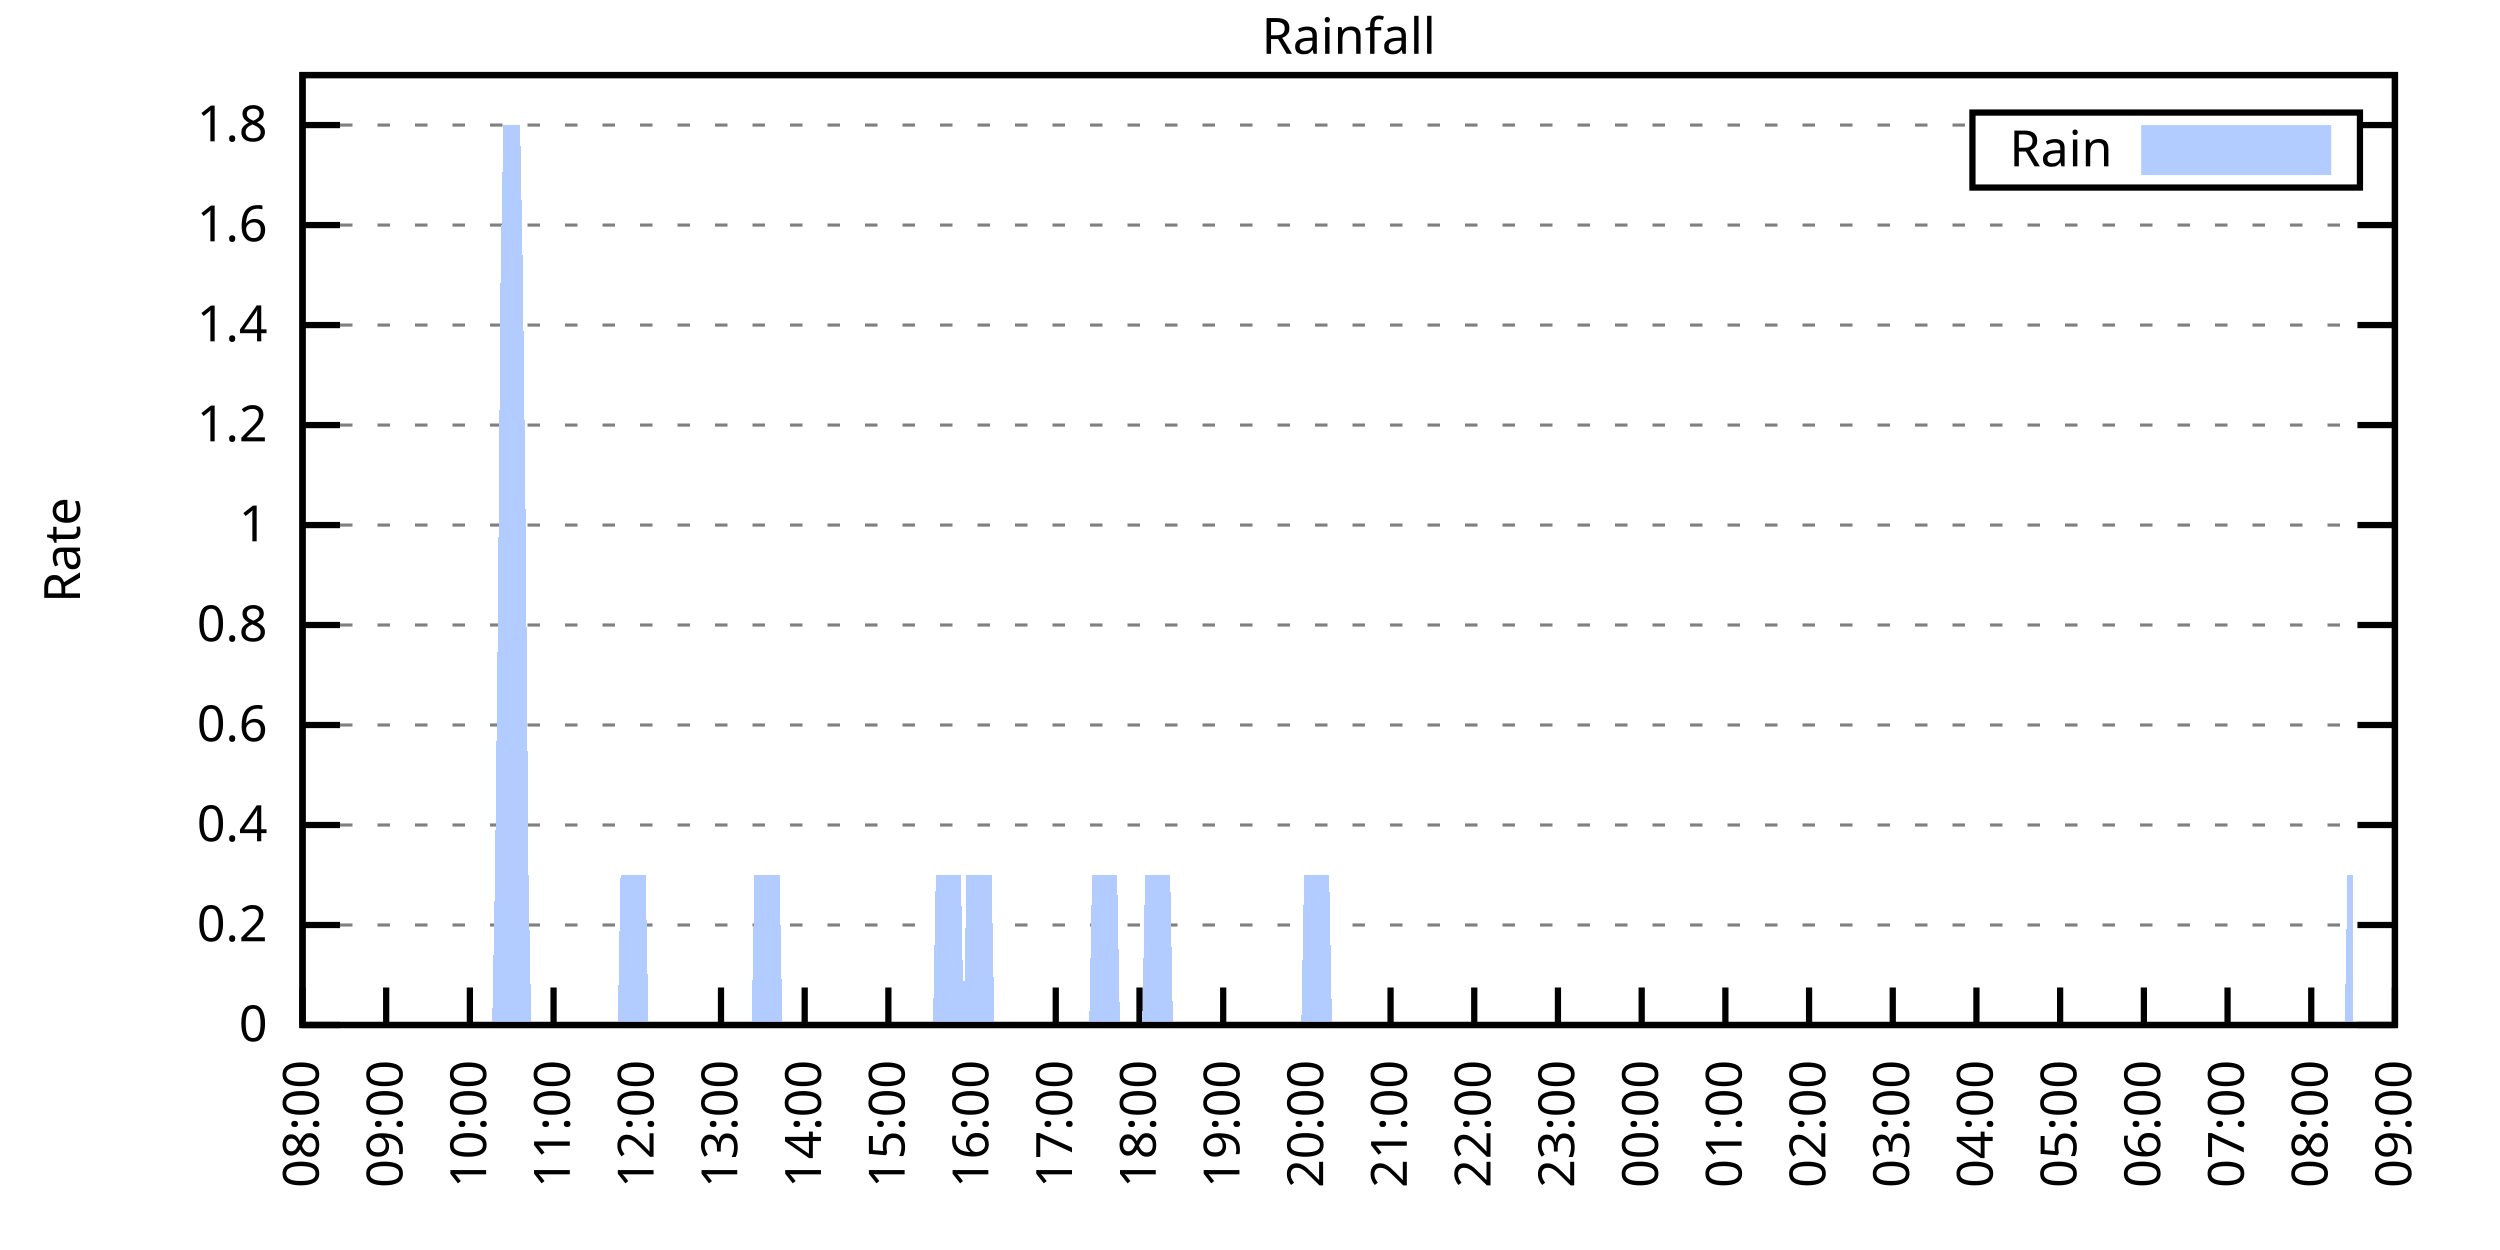
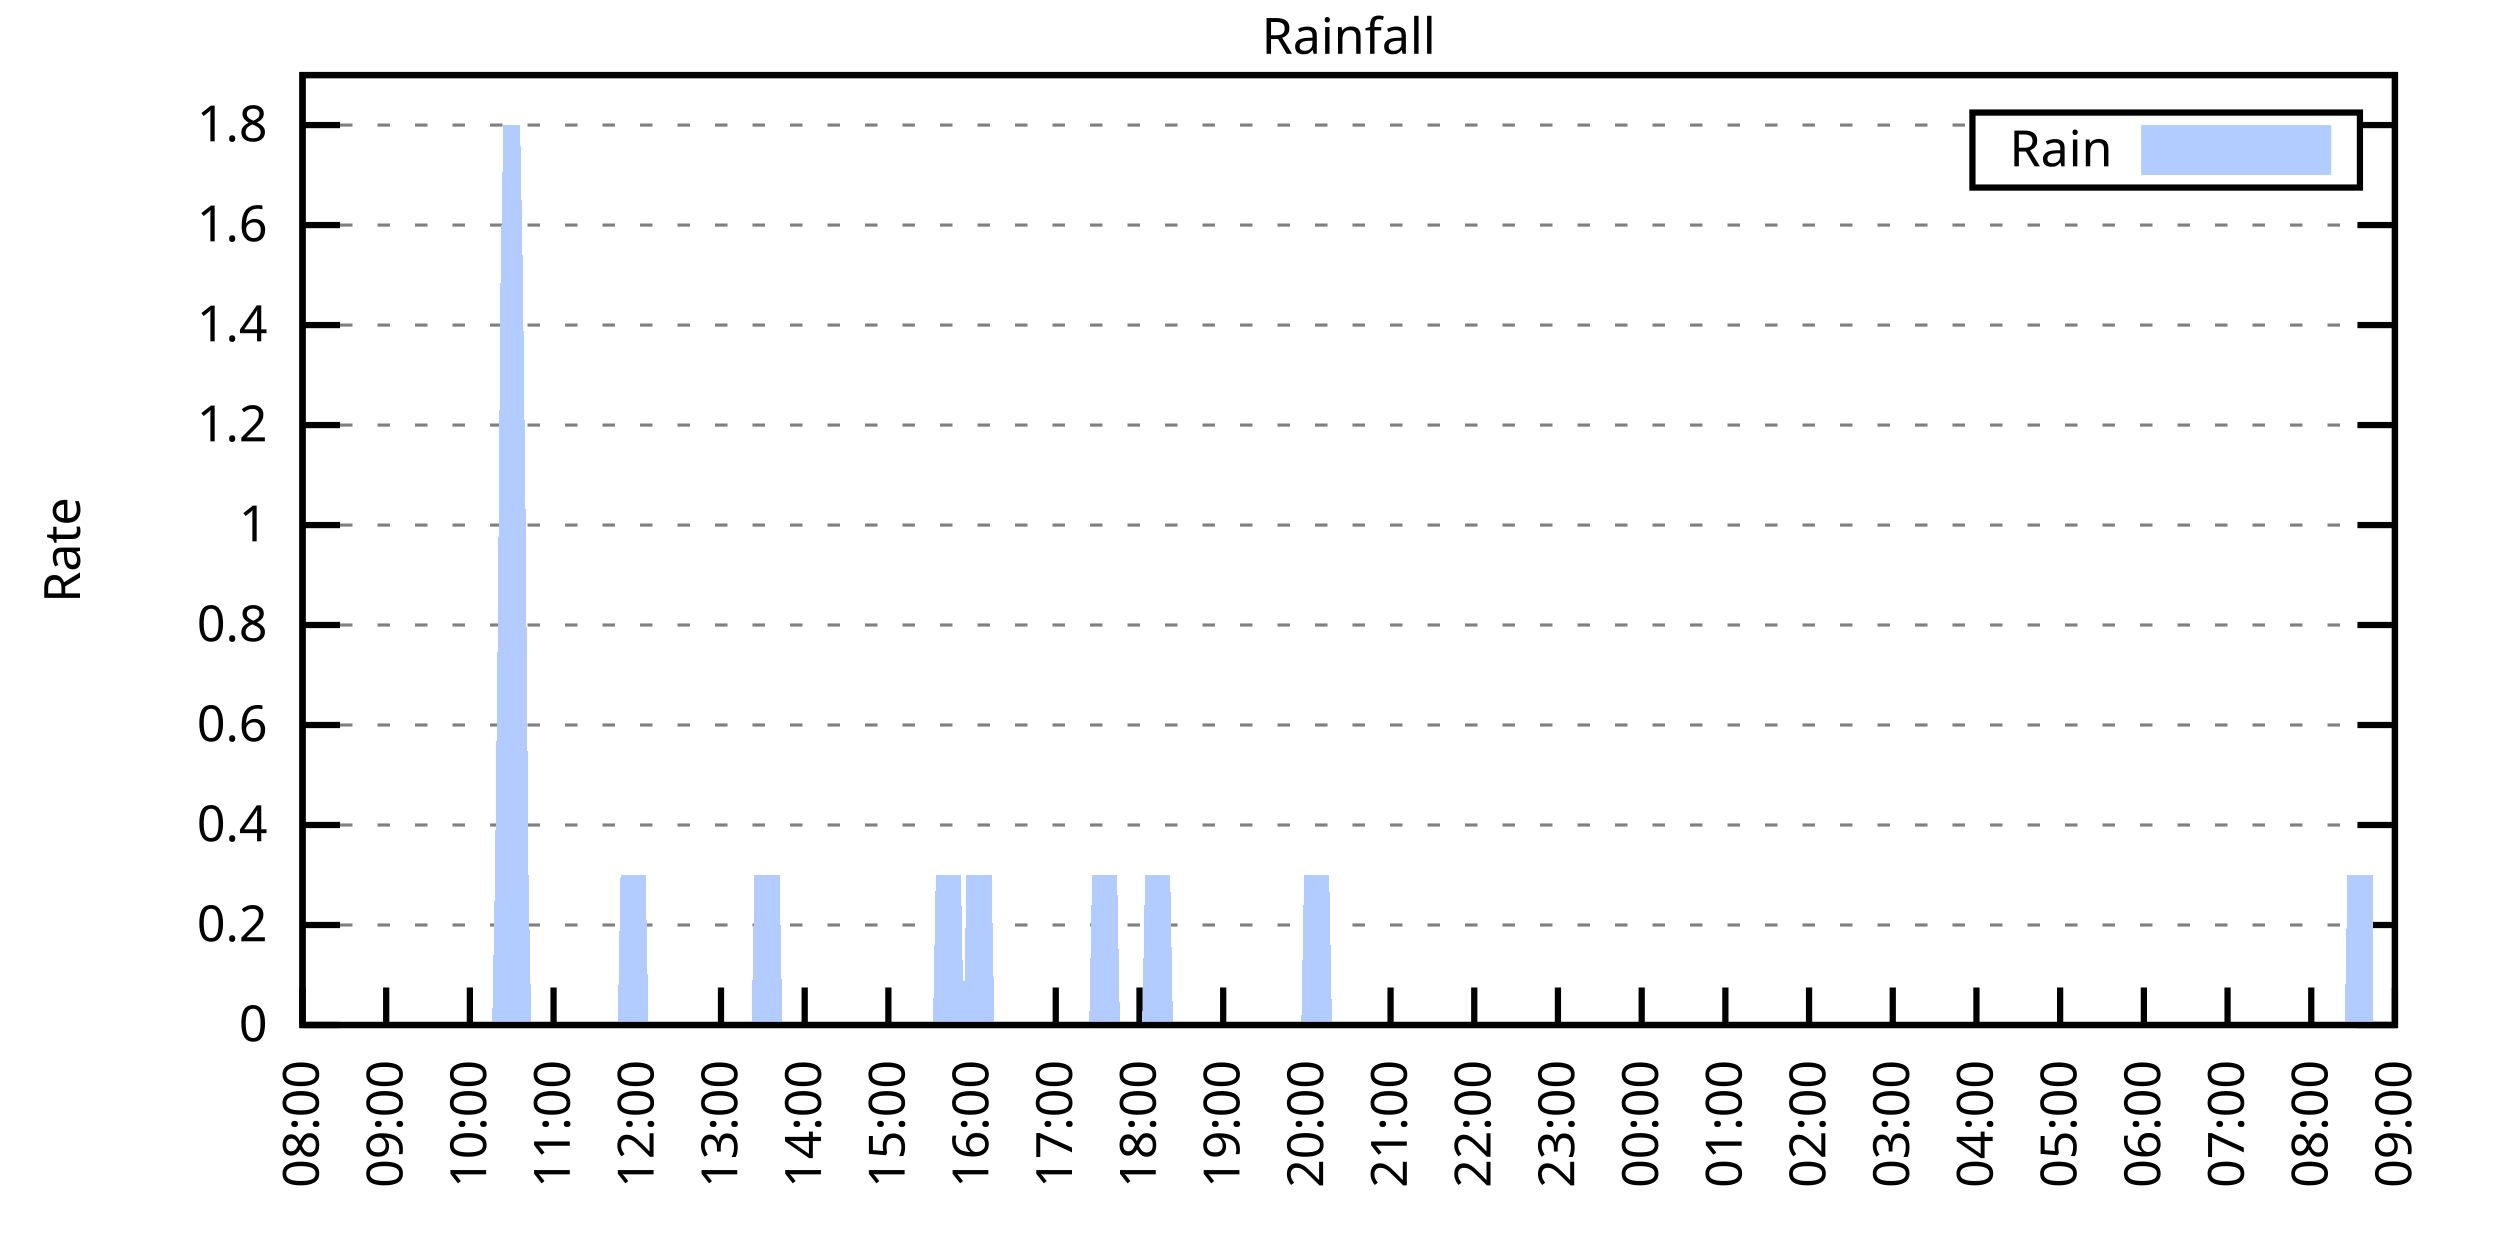
<svg xmlns="http://www.w3.org/2000/svg" xmlns:xlink="http://www.w3.org/1999/xlink" width="400" height="200" viewBox="0 0 400 200">
  <g id="gnuplot_canvas">
    <rect x="0" y="0" width="400" height="200" fill="none" />
    <defs>
      <circle id="gpDot" r="0.5" stroke-width="0.5" stroke="currentColor" />
      <path id="gpPt0" stroke-width="0.333" stroke="currentColor" d="M-1,0 h2 M0,-1 v2" />
      <path id="gpPt1" stroke-width="0.333" stroke="currentColor" d="M-1,-1 L1,1 M1,-1 L-1,1" />
      <path id="gpPt2" stroke-width="0.333" stroke="currentColor" d="M-1,0 L1,0 M0,-1 L0,1 M-1,-1 L1,1 M-1,1 L1,-1" />
      <rect id="gpPt3" stroke-width="0.333" stroke="currentColor" x="-1" y="-1" width="2" height="2" />
      <rect id="gpPt4" stroke-width="0.333" stroke="currentColor" fill="currentColor" x="-1" y="-1" width="2" height="2" />
      <circle id="gpPt5" stroke-width="0.333" stroke="currentColor" cx="0" cy="0" r="1" />
      <use xlink:href="#gpPt5" id="gpPt6" fill="currentColor" stroke="none" />
      <path id="gpPt7" stroke-width="0.333" stroke="currentColor" d="M0,-1.33 L-1.33,0.67 L1.33,0.67 z" />
      <use xlink:href="#gpPt7" id="gpPt8" fill="currentColor" stroke="none" />
      <use xlink:href="#gpPt7" id="gpPt9" stroke="currentColor" transform="rotate(180)" />
      <use xlink:href="#gpPt9" id="gpPt10" fill="currentColor" stroke="none" />
      <use xlink:href="#gpPt3" id="gpPt11" stroke="currentColor" transform="rotate(45)" />
      <use xlink:href="#gpPt11" id="gpPt12" fill="currentColor" stroke="none" />
      <path id="gpPt13" stroke-width="0.333" stroke="currentColor" d="M0,1.330 L1.265,0.411 L0.782,-1.067 L-0.782,-1.076 L-1.265,0.411 z" />
      <use xlink:href="#gpPt13" id="gpPt14" fill="currentColor" stroke="none" />
      <filter id="textbox" filterUnits="objectBoundingBox" x="0" y="0" height="1" width="1">
        <feFlood flood-color="white" flood-opacity="1" result="bgnd" />
        <feComposite in="SourceGraphic" in2="bgnd" operator="atop" />
      </filter>
      <filter id="greybox" filterUnits="objectBoundingBox" x="0" y="0" height="1" width="1">
        <feFlood flood-color="lightgrey" flood-opacity="1" result="grey" />
        <feComposite in="SourceGraphic" in2="grey" operator="atop" />
      </filter>
    </defs>
    <g fill="none" color="white" stroke="currentColor" stroke-width="1.00" stroke-linecap="butt" stroke-linejoin="miter">
</g>
    <g fill="none" color="black" stroke="currentColor" stroke-width="1.00" stroke-linecap="butt" stroke-linejoin="miter">
      <g stroke="none" shape-rendering="crispEdges">
        <polygon fill="rgb(255, 255, 255)" points="48.40,164.00 383.18,164.00 383.18,12.02 48.40,12.02 " />
      </g>
    </g>
    <g fill="none" color="black" stroke="currentColor" stroke-width="1.00" stroke-linecap="butt" stroke-linejoin="miter">
</g>
    <g fill="none" color="black" stroke="black" stroke-width="0.50" stroke-linecap="butt" stroke-linejoin="miter">
</g>
    <g fill="none" color="gray" stroke="currentColor" stroke-width="0.50" stroke-linecap="butt" stroke-linejoin="miter">
      <path stroke="gray" stroke-dasharray="2,4" class="gridline" d="M48.40,164.00 L383.19,164.00  " />
    </g>
    <g fill="none" color="gray" stroke="gray" stroke-width="1.00" stroke-linecap="butt" stroke-linejoin="miter">
</g>
    <g fill="none" color="black" stroke="currentColor" stroke-width="1.00" stroke-linecap="butt" stroke-linejoin="miter">
      <path stroke="black" d="M48.40,164.00 L54.40,164.00 M383.19,164.00 L377.19,164.00  " />
      <g transform="translate(42.80,166.60)" stroke="none" fill="black" font-family="Sans" font-size="8.00" text-anchor="end">
        <text>
          <tspan font-family="Sans"> 0</tspan>
        </text>
      </g>
    </g>
    <g fill="none" color="black" stroke="currentColor" stroke-width="1.00" stroke-linecap="butt" stroke-linejoin="miter">
</g>
    <g fill="none" color="black" stroke="black" stroke-width="0.50" stroke-linecap="butt" stroke-linejoin="miter">
</g>
    <g fill="none" color="gray" stroke="currentColor" stroke-width="0.50" stroke-linecap="butt" stroke-linejoin="miter">
      <path stroke="gray" stroke-dasharray="2,4" class="gridline" d="M48.40,148.00 L383.19,148.00  " />
    </g>
    <g fill="none" color="gray" stroke="gray" stroke-width="1.00" stroke-linecap="butt" stroke-linejoin="miter">
</g>
    <g fill="none" color="black" stroke="currentColor" stroke-width="1.00" stroke-linecap="butt" stroke-linejoin="miter">
      <path stroke="black" d="M48.40,148.00 L54.40,148.00 M383.19,148.00 L377.19,148.00  " />
      <g transform="translate(42.80,150.60)" stroke="none" fill="black" font-family="Sans" font-size="8.00" text-anchor="end">
        <text>
          <tspan font-family="Sans"> 0.2</tspan>
        </text>
      </g>
    </g>
    <g fill="none" color="black" stroke="currentColor" stroke-width="1.00" stroke-linecap="butt" stroke-linejoin="miter">
</g>
    <g fill="none" color="black" stroke="black" stroke-width="0.50" stroke-linecap="butt" stroke-linejoin="miter">
</g>
    <g fill="none" color="gray" stroke="currentColor" stroke-width="0.50" stroke-linecap="butt" stroke-linejoin="miter">
      <path stroke="gray" stroke-dasharray="2,4" class="gridline" d="M48.40,132.00 L383.19,132.00  " />
    </g>
    <g fill="none" color="gray" stroke="gray" stroke-width="1.00" stroke-linecap="butt" stroke-linejoin="miter">
</g>
    <g fill="none" color="black" stroke="currentColor" stroke-width="1.00" stroke-linecap="butt" stroke-linejoin="miter">
      <path stroke="black" d="M48.40,132.00 L54.40,132.00 M383.19,132.00 L377.19,132.00  " />
      <g transform="translate(42.80,134.60)" stroke="none" fill="black" font-family="Sans" font-size="8.00" text-anchor="end">
        <text>
          <tspan font-family="Sans"> 0.4</tspan>
        </text>
      </g>
    </g>
    <g fill="none" color="black" stroke="currentColor" stroke-width="1.00" stroke-linecap="butt" stroke-linejoin="miter">
</g>
    <g fill="none" color="black" stroke="black" stroke-width="0.50" stroke-linecap="butt" stroke-linejoin="miter">
</g>
    <g fill="none" color="gray" stroke="currentColor" stroke-width="0.50" stroke-linecap="butt" stroke-linejoin="miter">
      <path stroke="gray" stroke-dasharray="2,4" class="gridline" d="M48.40,116.00 L383.19,116.00  " />
    </g>
    <g fill="none" color="gray" stroke="gray" stroke-width="1.00" stroke-linecap="butt" stroke-linejoin="miter">
</g>
    <g fill="none" color="black" stroke="currentColor" stroke-width="1.00" stroke-linecap="butt" stroke-linejoin="miter">
      <path stroke="black" d="M48.40,116.00 L54.40,116.00 M383.19,116.00 L377.19,116.00  " />
      <g transform="translate(42.80,118.60)" stroke="none" fill="black" font-family="Sans" font-size="8.00" text-anchor="end">
        <text>
          <tspan font-family="Sans"> 0.6</tspan>
        </text>
      </g>
    </g>
    <g fill="none" color="black" stroke="currentColor" stroke-width="1.00" stroke-linecap="butt" stroke-linejoin="miter">
</g>
    <g fill="none" color="black" stroke="black" stroke-width="0.50" stroke-linecap="butt" stroke-linejoin="miter">
</g>
    <g fill="none" color="gray" stroke="currentColor" stroke-width="0.50" stroke-linecap="butt" stroke-linejoin="miter">
      <path stroke="gray" stroke-dasharray="2,4" class="gridline" d="M48.40,100.00 L383.19,100.00  " />
    </g>
    <g fill="none" color="gray" stroke="gray" stroke-width="1.00" stroke-linecap="butt" stroke-linejoin="miter">
</g>
    <g fill="none" color="black" stroke="currentColor" stroke-width="1.00" stroke-linecap="butt" stroke-linejoin="miter">
      <path stroke="black" d="M48.40,100.00 L54.40,100.00 M383.19,100.00 L377.19,100.00  " />
      <g transform="translate(42.80,102.60)" stroke="none" fill="black" font-family="Sans" font-size="8.00" text-anchor="end">
        <text>
          <tspan font-family="Sans"> 0.8</tspan>
        </text>
      </g>
    </g>
    <g fill="none" color="black" stroke="currentColor" stroke-width="1.00" stroke-linecap="butt" stroke-linejoin="miter">
</g>
    <g fill="none" color="black" stroke="black" stroke-width="0.50" stroke-linecap="butt" stroke-linejoin="miter">
</g>
    <g fill="none" color="gray" stroke="currentColor" stroke-width="0.50" stroke-linecap="butt" stroke-linejoin="miter">
      <path stroke="gray" stroke-dasharray="2,4" class="gridline" d="M48.40,84.01 L383.19,84.01  " />
    </g>
    <g fill="none" color="gray" stroke="gray" stroke-width="1.00" stroke-linecap="butt" stroke-linejoin="miter">
</g>
    <g fill="none" color="black" stroke="currentColor" stroke-width="1.00" stroke-linecap="butt" stroke-linejoin="miter">
      <path stroke="black" d="M48.40,84.01 L54.40,84.01 M383.19,84.01 L377.19,84.01  " />
      <g transform="translate(42.80,86.61)" stroke="none" fill="black" font-family="Sans" font-size="8.00" text-anchor="end">
        <text>
          <tspan font-family="Sans"> 1</tspan>
        </text>
      </g>
    </g>
    <g fill="none" color="black" stroke="currentColor" stroke-width="1.00" stroke-linecap="butt" stroke-linejoin="miter">
</g>
    <g fill="none" color="black" stroke="black" stroke-width="0.50" stroke-linecap="butt" stroke-linejoin="miter">
</g>
    <g fill="none" color="gray" stroke="currentColor" stroke-width="0.50" stroke-linecap="butt" stroke-linejoin="miter">
      <path stroke="gray" stroke-dasharray="2,4" class="gridline" d="M48.40,68.01 L383.19,68.01  " />
    </g>
    <g fill="none" color="gray" stroke="gray" stroke-width="1.00" stroke-linecap="butt" stroke-linejoin="miter">
</g>
    <g fill="none" color="black" stroke="currentColor" stroke-width="1.00" stroke-linecap="butt" stroke-linejoin="miter">
      <path stroke="black" d="M48.40,68.01 L54.40,68.01 M383.19,68.01 L377.19,68.01  " />
      <g transform="translate(42.80,70.61)" stroke="none" fill="black" font-family="Sans" font-size="8.00" text-anchor="end">
        <text>
          <tspan font-family="Sans"> 1.2</tspan>
        </text>
      </g>
    </g>
    <g fill="none" color="black" stroke="currentColor" stroke-width="1.00" stroke-linecap="butt" stroke-linejoin="miter">
</g>
    <g fill="none" color="black" stroke="black" stroke-width="0.50" stroke-linecap="butt" stroke-linejoin="miter">
</g>
    <g fill="none" color="gray" stroke="currentColor" stroke-width="0.50" stroke-linecap="butt" stroke-linejoin="miter">
      <path stroke="gray" stroke-dasharray="2,4" class="gridline" d="M48.40,52.01 L383.19,52.01  " />
    </g>
    <g fill="none" color="gray" stroke="gray" stroke-width="1.00" stroke-linecap="butt" stroke-linejoin="miter">
</g>
    <g fill="none" color="black" stroke="currentColor" stroke-width="1.00" stroke-linecap="butt" stroke-linejoin="miter">
      <path stroke="black" d="M48.40,52.01 L54.40,52.01 M383.19,52.01 L377.19,52.01  " />
      <g transform="translate(42.80,54.61)" stroke="none" fill="black" font-family="Sans" font-size="8.00" text-anchor="end">
        <text>
          <tspan font-family="Sans"> 1.4</tspan>
        </text>
      </g>
    </g>
    <g fill="none" color="black" stroke="currentColor" stroke-width="1.00" stroke-linecap="butt" stroke-linejoin="miter">
</g>
    <g fill="none" color="black" stroke="black" stroke-width="0.50" stroke-linecap="butt" stroke-linejoin="miter">
</g>
    <g fill="none" color="gray" stroke="currentColor" stroke-width="0.50" stroke-linecap="butt" stroke-linejoin="miter">
      <path stroke="gray" stroke-dasharray="2,4" class="gridline" d="M48.40,36.01 L383.19,36.01  " />
    </g>
    <g fill="none" color="gray" stroke="gray" stroke-width="1.00" stroke-linecap="butt" stroke-linejoin="miter">
</g>
    <g fill="none" color="black" stroke="currentColor" stroke-width="1.00" stroke-linecap="butt" stroke-linejoin="miter">
      <path stroke="black" d="M48.40,36.01 L54.40,36.01 M383.19,36.01 L377.19,36.01  " />
      <g transform="translate(42.80,38.61)" stroke="none" fill="black" font-family="Sans" font-size="8.00" text-anchor="end">
        <text>
          <tspan font-family="Sans"> 1.6</tspan>
        </text>
      </g>
    </g>
    <g fill="none" color="black" stroke="currentColor" stroke-width="1.00" stroke-linecap="butt" stroke-linejoin="miter">
</g>
    <g fill="none" color="black" stroke="black" stroke-width="0.50" stroke-linecap="butt" stroke-linejoin="miter">
</g>
    <g fill="none" color="gray" stroke="currentColor" stroke-width="0.50" stroke-linecap="butt" stroke-linejoin="miter">
      <path stroke="gray" stroke-dasharray="2,4" class="gridline" d="M48.40,20.01 L315.59,20.01 M377.59,20.01 L383.19,20.01  " />
    </g>
    <g fill="none" color="gray" stroke="gray" stroke-width="1.00" stroke-linecap="butt" stroke-linejoin="miter">
</g>
    <g fill="none" color="black" stroke="currentColor" stroke-width="1.00" stroke-linecap="butt" stroke-linejoin="miter">
      <path stroke="black" d="M48.40,20.01 L54.40,20.01 M383.19,20.01 L377.19,20.01  " />
      <g transform="translate(42.80,22.61)" stroke="none" fill="black" font-family="Sans" font-size="8.00" text-anchor="end">
        <text>
          <tspan font-family="Sans"> 1.8</tspan>
        </text>
      </g>
    </g>
    <g fill="none" color="black" stroke="currentColor" stroke-width="1.00" stroke-linecap="butt" stroke-linejoin="miter">
      <path stroke="black" d="M48.40,164.00 L48.40,158.00  " />
      <g transform="translate(51.00,169.60) rotate(270.00)" stroke="none" fill="black" font-family="Sans" font-size="8.00" text-anchor="end">
        <text>
          <tspan font-family="Sans">08:00</tspan>
        </text>
      </g>
    </g>
    <g fill="none" color="black" stroke="currentColor" stroke-width="1.00" stroke-linecap="butt" stroke-linejoin="miter">
      <path stroke="black" d="M61.79,164.00 L61.79,158.00  " />
      <g transform="translate(64.39,169.60) rotate(270.00)" stroke="none" fill="black" font-family="Sans" font-size="8.00" text-anchor="end">
        <text>
          <tspan font-family="Sans">09:00</tspan>
        </text>
      </g>
    </g>
    <g fill="none" color="black" stroke="currentColor" stroke-width="1.00" stroke-linecap="butt" stroke-linejoin="miter">
      <path stroke="black" d="M75.18,164.00 L75.18,158.00  " />
      <g transform="translate(77.78,169.60) rotate(270.00)" stroke="none" fill="black" font-family="Sans" font-size="8.00" text-anchor="end">
        <text>
          <tspan font-family="Sans">10:00</tspan>
        </text>
      </g>
    </g>
    <g fill="none" color="black" stroke="currentColor" stroke-width="1.00" stroke-linecap="butt" stroke-linejoin="miter">
      <path stroke="black" d="M88.57,164.00 L88.57,158.00  " />
      <g transform="translate(91.17,169.60) rotate(270.00)" stroke="none" fill="black" font-family="Sans" font-size="8.00" text-anchor="end">
        <text>
          <tspan font-family="Sans">11:00</tspan>
        </text>
      </g>
    </g>
    <g fill="none" color="black" stroke="currentColor" stroke-width="1.00" stroke-linecap="butt" stroke-linejoin="miter">
      <path stroke="black" d="M101.97,164.00 L101.97,158.00  " />
      <g transform="translate(104.57,169.60) rotate(270.00)" stroke="none" fill="black" font-family="Sans" font-size="8.00" text-anchor="end">
        <text>
          <tspan font-family="Sans">12:00</tspan>
        </text>
      </g>
    </g>
    <g fill="none" color="black" stroke="currentColor" stroke-width="1.00" stroke-linecap="butt" stroke-linejoin="miter">
      <path stroke="black" d="M115.36,164.00 L115.36,158.00  " />
      <g transform="translate(117.96,169.60) rotate(270.00)" stroke="none" fill="black" font-family="Sans" font-size="8.00" text-anchor="end">
        <text>
          <tspan font-family="Sans">13:00</tspan>
        </text>
      </g>
    </g>
    <g fill="none" color="black" stroke="currentColor" stroke-width="1.00" stroke-linecap="butt" stroke-linejoin="miter">
      <path stroke="black" d="M128.75,164.00 L128.75,158.00  " />
      <g transform="translate(131.35,169.60) rotate(270.00)" stroke="none" fill="black" font-family="Sans" font-size="8.00" text-anchor="end">
        <text>
          <tspan font-family="Sans">14:00</tspan>
        </text>
      </g>
    </g>
    <g fill="none" color="black" stroke="currentColor" stroke-width="1.00" stroke-linecap="butt" stroke-linejoin="miter">
      <path stroke="black" d="M142.14,164.00 L142.14,158.00  " />
      <g transform="translate(144.74,169.60) rotate(270.00)" stroke="none" fill="black" font-family="Sans" font-size="8.00" text-anchor="end">
        <text>
          <tspan font-family="Sans">15:00</tspan>
        </text>
      </g>
    </g>
    <g fill="none" color="black" stroke="currentColor" stroke-width="1.00" stroke-linecap="butt" stroke-linejoin="miter">
      <path stroke="black" d="M155.53,164.00 L155.53,158.00  " />
      <g transform="translate(158.13,169.60) rotate(270.00)" stroke="none" fill="black" font-family="Sans" font-size="8.00" text-anchor="end">
        <text>
          <tspan font-family="Sans">16:00</tspan>
        </text>
      </g>
    </g>
    <g fill="none" color="black" stroke="currentColor" stroke-width="1.00" stroke-linecap="butt" stroke-linejoin="miter">
      <path stroke="black" d="M168.92,164.00 L168.92,158.00  " />
      <g transform="translate(171.52,169.60) rotate(270.00)" stroke="none" fill="black" font-family="Sans" font-size="8.00" text-anchor="end">
        <text>
          <tspan font-family="Sans">17:00</tspan>
        </text>
      </g>
    </g>
    <g fill="none" color="black" stroke="currentColor" stroke-width="1.00" stroke-linecap="butt" stroke-linejoin="miter">
      <path stroke="black" d="M182.32,164.00 L182.32,158.00  " />
      <g transform="translate(184.92,169.60) rotate(270.00)" stroke="none" fill="black" font-family="Sans" font-size="8.00" text-anchor="end">
        <text>
          <tspan font-family="Sans">18:00</tspan>
        </text>
      </g>
    </g>
    <g fill="none" color="black" stroke="currentColor" stroke-width="1.00" stroke-linecap="butt" stroke-linejoin="miter">
      <path stroke="black" d="M195.71,164.00 L195.71,158.00  " />
      <g transform="translate(198.31,169.60) rotate(270.00)" stroke="none" fill="black" font-family="Sans" font-size="8.00" text-anchor="end">
        <text>
          <tspan font-family="Sans">19:00</tspan>
        </text>
      </g>
    </g>
    <g fill="none" color="black" stroke="currentColor" stroke-width="1.00" stroke-linecap="butt" stroke-linejoin="miter">
      <path stroke="black" d="M209.10,164.00 L209.10,158.00  " />
      <g transform="translate(211.70,169.60) rotate(270.00)" stroke="none" fill="black" font-family="Sans" font-size="8.00" text-anchor="end">
        <text>
          <tspan font-family="Sans">20:00</tspan>
        </text>
      </g>
    </g>
    <g fill="none" color="black" stroke="currentColor" stroke-width="1.00" stroke-linecap="butt" stroke-linejoin="miter">
      <path stroke="black" d="M222.49,164.00 L222.49,158.00  " />
      <g transform="translate(225.09,169.60) rotate(270.00)" stroke="none" fill="black" font-family="Sans" font-size="8.00" text-anchor="end">
        <text>
          <tspan font-family="Sans">21:00</tspan>
        </text>
      </g>
    </g>
    <g fill="none" color="black" stroke="currentColor" stroke-width="1.00" stroke-linecap="butt" stroke-linejoin="miter">
      <path stroke="black" d="M235.88,164.00 L235.88,158.00  " />
      <g transform="translate(238.48,169.60) rotate(270.00)" stroke="none" fill="black" font-family="Sans" font-size="8.00" text-anchor="end">
        <text>
          <tspan font-family="Sans">22:00</tspan>
        </text>
      </g>
    </g>
    <g fill="none" color="black" stroke="currentColor" stroke-width="1.00" stroke-linecap="butt" stroke-linejoin="miter">
      <path stroke="black" d="M249.27,164.00 L249.27,158.00  " />
      <g transform="translate(251.87,169.60) rotate(270.00)" stroke="none" fill="black" font-family="Sans" font-size="8.00" text-anchor="end">
        <text>
          <tspan font-family="Sans">23:00</tspan>
        </text>
      </g>
    </g>
    <g fill="none" color="black" stroke="currentColor" stroke-width="1.00" stroke-linecap="butt" stroke-linejoin="miter">
      <path stroke="black" d="M262.67,164.00 L262.67,158.00  " />
      <g transform="translate(265.27,169.60) rotate(270.00)" stroke="none" fill="black" font-family="Sans" font-size="8.00" text-anchor="end">
        <text>
          <tspan font-family="Sans">00:00</tspan>
        </text>
      </g>
    </g>
    <g fill="none" color="black" stroke="currentColor" stroke-width="1.00" stroke-linecap="butt" stroke-linejoin="miter">
      <path stroke="black" d="M276.06,164.00 L276.06,158.00  " />
      <g transform="translate(278.66,169.60) rotate(270.00)" stroke="none" fill="black" font-family="Sans" font-size="8.00" text-anchor="end">
        <text>
          <tspan font-family="Sans">01:00</tspan>
        </text>
      </g>
    </g>
    <g fill="none" color="black" stroke="currentColor" stroke-width="1.00" stroke-linecap="butt" stroke-linejoin="miter">
      <path stroke="black" d="M289.45,164.00 L289.45,158.00  " />
      <g transform="translate(292.05,169.60) rotate(270.00)" stroke="none" fill="black" font-family="Sans" font-size="8.00" text-anchor="end">
        <text>
          <tspan font-family="Sans">02:00</tspan>
        </text>
      </g>
    </g>
    <g fill="none" color="black" stroke="currentColor" stroke-width="1.00" stroke-linecap="butt" stroke-linejoin="miter">
      <path stroke="black" d="M302.84,164.00 L302.84,158.00  " />
      <g transform="translate(305.44,169.60) rotate(270.00)" stroke="none" fill="black" font-family="Sans" font-size="8.00" text-anchor="end">
        <text>
          <tspan font-family="Sans">03:00</tspan>
        </text>
      </g>
    </g>
    <g fill="none" color="black" stroke="currentColor" stroke-width="1.00" stroke-linecap="butt" stroke-linejoin="miter">
      <path stroke="black" d="M316.23,164.00 L316.23,158.00  " />
      <g transform="translate(318.83,169.60) rotate(270.00)" stroke="none" fill="black" font-family="Sans" font-size="8.00" text-anchor="end">
        <text>
          <tspan font-family="Sans">04:00</tspan>
        </text>
      </g>
    </g>
    <g fill="none" color="black" stroke="currentColor" stroke-width="1.00" stroke-linecap="butt" stroke-linejoin="miter">
      <path stroke="black" d="M329.62,164.00 L329.62,158.00  " />
      <g transform="translate(332.22,169.60) rotate(270.00)" stroke="none" fill="black" font-family="Sans" font-size="8.00" text-anchor="end">
        <text>
          <tspan font-family="Sans">05:00</tspan>
        </text>
      </g>
    </g>
    <g fill="none" color="black" stroke="currentColor" stroke-width="1.00" stroke-linecap="butt" stroke-linejoin="miter">
      <path stroke="black" d="M343.02,164.00 L343.02,158.00  " />
      <g transform="translate(345.62,169.60) rotate(270.00)" stroke="none" fill="black" font-family="Sans" font-size="8.00" text-anchor="end">
        <text>
          <tspan font-family="Sans">06:00</tspan>
        </text>
      </g>
    </g>
    <g fill="none" color="black" stroke="currentColor" stroke-width="1.00" stroke-linecap="butt" stroke-linejoin="miter">
      <path stroke="black" d="M356.41,164.00 L356.41,158.00  " />
      <g transform="translate(359.01,169.60) rotate(270.00)" stroke="none" fill="black" font-family="Sans" font-size="8.00" text-anchor="end">
        <text>
          <tspan font-family="Sans">07:00</tspan>
        </text>
      </g>
    </g>
    <g fill="none" color="black" stroke="currentColor" stroke-width="1.00" stroke-linecap="butt" stroke-linejoin="miter">
      <path stroke="black" d="M369.80,164.00 L369.80,158.00  " />
      <g transform="translate(372.40,169.60) rotate(270.00)" stroke="none" fill="black" font-family="Sans" font-size="8.00" text-anchor="end">
        <text>
          <tspan font-family="Sans">08:00</tspan>
        </text>
      </g>
    </g>
    <g fill="none" color="black" stroke="currentColor" stroke-width="1.00" stroke-linecap="butt" stroke-linejoin="miter">
      <path stroke="black" d="M383.19,164.00 L383.19,158.00  " />
      <g transform="translate(385.79,169.60) rotate(270.00)" stroke="none" fill="black" font-family="Sans" font-size="8.00" text-anchor="end">
        <text>
          <tspan font-family="Sans">09:00</tspan>
        </text>
      </g>
    </g>
    <g fill="none" color="black" stroke="currentColor" stroke-width="1.00" stroke-linecap="butt" stroke-linejoin="miter">
</g>
    <g fill="none" color="black" stroke="currentColor" stroke-width="1.00" stroke-linecap="butt" stroke-linejoin="miter">
      <path stroke="black" d="M48.40,12.01 L48.40,164.00 L383.19,164.00 L383.19,12.01 L48.40,12.01 Z  " />
    </g>
    <g fill="none" color="black" stroke="currentColor" stroke-width="1.00" stroke-linecap="butt" stroke-linejoin="miter">
</g>
    <g fill="none" color="black" stroke="currentColor" stroke-width="1.00" stroke-linecap="butt" stroke-linejoin="miter">
      <path stroke="black" d="M315.59,30.01 L315.59,18.01 L377.59,18.01 L377.59,30.01 L315.59,30.01 Z  " />
    </g>
    <g id="Rainfall_plot_1">
      <g fill="none" color="white" stroke="black" stroke-width="2.00" stroke-linecap="butt" stroke-linejoin="miter">
</g>
      <g fill="none" color="black" stroke="currentColor" stroke-width="2.00" stroke-linecap="butt" stroke-linejoin="miter">
        <g transform="translate(337.99,26.61)" stroke="none" fill="black" font-family="Sans" font-size="8.00" text-anchor="end">
          <text>
            <tspan font-family="Sans">Rain</tspan>
          </text>
        </g>
      </g>
      <g fill="none" color="black" stroke="currentColor" stroke-width="2.00" stroke-linecap="butt" stroke-linejoin="miter">
        <g stroke="none" shape-rendering="crispEdges">
          <polygon fill="rgb(178, 204, 255)" points="343.59,27.01 371.99,27.01 371.99,21.01 343.59,21.01 " />
        </g>
        <path stroke="rgb(178, 204, 255)" d="M343.59,27.01 L371.99,27.01 L371.99,21.01 L343.59,21.01 L343.59,27.01 Z  " />
      </g>
      <g fill="none" color="black" stroke="currentColor" stroke-width="2.00" stroke-linecap="butt" stroke-linejoin="miter">
        <g stroke="none" shape-rendering="crispEdges">
-           <polygon fill="rgb(178, 204, 255)" points="55.54,164.00 55.99,164.00 56.43,164.00 56.88,164.00 57.33,164.00 57.77,164.00 58.22,164.00 58.67,164.00 59.11,164.00 59.56,164.00 60.01,164.00 60.45,164.00 60.90,164.00 61.35,164.00 61.79,164.00 62.24,164.00 62.68,164.00 63.13,164.00 63.58,164.00 64.02,164.00 64.47,164.00 64.92,164.00 65.36,164.00 65.81,164.00 66.26,164.00 66.70,164.00 67.15,164.00 67.59,164.00 68.04,164.00 68.49,164.00 68.93,164.00 69.38,164.00 69.83,164.00 70.27,164.00 70.72,164.00 71.17,164.00 71.61,164.00 72.06,164.00 72.50,164.00 72.95,164.00 73.40,164.00 73.84,164.00 74.29,164.00 74.74,164.00 75.18,164.00 75.63,164.00 76.08,164.00 76.52,164.00 76.97,164.00 77.42,164.00 77.86,164.00 78.31,164.00 78.75,164.00 79.20,140.00 79.65,100.00 80.09,44.01 80.54,20.01 80.99,20.01 81.43,20.01 81.88,20.01 82.33,20.01 82.77,20.01 83.22,20.01 83.66,44.01 84.11,84.01 84.56,140.00 85.00,164.00 85.45,164.00 85.90,164.00 86.34,164.00 86.79,164.00 87.24,164.00 87.68,164.00 88.13,164.00 88.57,164.00 89.02,164.00 89.47,164.00 89.91,164.00 90.36,164.00 90.81,164.00 91.25,164.00 91.70,164.00 92.15,164.00 92.59,164.00 93.04,164.00 93.49,164.00 93.93,164.00 94.38,164.00 94.82,164.00 95.27,164.00 95.72,164.00 96.16,164.00 96.61,164.00 97.06,164.00 97.50,164.00 97.95,164.00 98.40,164.00 98.84,164.00 99.29,140.00 99.73,140.00 100.18,140.00 100.63,140.00 101.07,140.00 101.52,140.00 101.97,140.00 102.41,140.00 102.86,140.00 103.31,140.00 103.75,164.00 104.20,164.00 104.64,164.00 105.09,164.00 105.54,164.00 105.98,164.00 106.43,164.00 106.88,164.00 107.32,164.00 107.77,164.00 108.22,164.00 108.66,164.00 109.11,164.00 109.55,164.00 110.00,164.00 110.45,164.00 110.89,164.00 111.34,164.00 111.79,164.00 112.23,164.00 112.68,164.00 113.13,164.00 113.57,164.00 114.02,164.00 114.47,164.00 114.91,164.00 115.36,164.00 115.80,164.00 116.25,164.00 116.70,164.00 117.14,164.00 117.59,164.00 118.04,164.00 118.48,164.00 118.93,164.00 119.38,164.00 119.82,164.00 120.27,164.00 120.71,140.00 121.16,140.00 121.61,140.00 122.05,140.00 122.50,140.00 122.95,140.00 123.39,140.00 123.84,140.00 124.29,140.00 124.73,140.00 125.18,164.00 125.62,164.00 126.07,164.00 126.52,164.00 126.96,164.00 127.41,164.00 127.86,164.00 128.30,164.00 128.75,164.00 129.20,164.00 129.64,164.00 130.09,164.00 130.54,164.00 130.98,164.00 131.43,164.00 131.87,164.00 132.32,164.00 132.77,164.00 133.21,164.00 133.66,164.00 134.11,164.00 134.55,164.00 135.00,164.00 135.45,164.00 135.89,164.00 136.34,164.00 136.78,164.00 137.23,164.00 137.68,164.00 138.12,164.00 138.57,164.00 139.02,164.00 139.46,164.00 139.91,164.00 140.36,164.00 140.80,164.00 141.25,164.00 141.69,164.00 142.14,164.00 142.59,164.00 143.03,164.00 143.48,164.00 143.93,164.00 144.37,164.00 144.82,164.00 145.27,164.00 145.71,164.00 146.16,164.00 146.61,164.00 147.05,164.00 147.50,164.00 147.94,164.00 148.39,164.00 148.84,164.00 149.28,164.00 149.73,140.00 150.18,140.00 150.62,140.00 151.07,140.00 151.52,140.00 151.96,140.00 152.41,140.00 152.85,140.00 153.30,140.00 153.75,140.00 154.19,164.00 154.64,140.00 155.09,140.00 155.53,140.00 155.98,140.00 156.43,140.00 156.87,140.00 157.32,140.00 157.76,140.00 158.21,140.00 158.66,140.00 159.10,164.00 159.55,164.00 160.00,164.00 160.44,164.00 160.89,164.00 161.34,164.00 161.78,164.00 162.23,164.00 162.67,164.00 163.12,164.00 163.57,164.00 164.01,164.00 164.46,164.00 164.91,164.00 165.35,164.00 165.80,164.00 166.25,164.00 166.69,164.00 167.14,164.00 167.59,164.00 168.03,164.00 168.48,164.00 168.92,164.00 169.37,164.00 169.82,164.00 170.26,164.00 170.71,164.00 171.16,164.00 171.60,164.00 172.05,164.00 172.50,164.00 172.94,164.00 173.39,164.00 173.83,164.00 174.28,164.00 174.73,140.00 175.17,140.00 175.62,140.00 176.07,140.00 176.51,140.00 176.96,140.00 177.41,140.00 177.85,140.00 178.30,140.00 178.74,140.00 179.19,164.00 179.64,164.00 180.08,164.00 180.53,164.00 180.98,164.00 181.42,164.00 181.87,164.00 182.32,164.00 182.76,164.00 183.21,140.00 183.66,140.00 184.10,140.00 184.55,140.00 184.99,140.00 185.44,140.00 185.89,140.00 186.33,140.00 186.78,140.00 187.23,140.00 187.67,164.00 188.12,164.00 188.57,164.00 189.01,164.00 189.46,164.00 189.90,164.00 190.35,164.00 190.80,164.00 191.24,164.00 191.69,164.00 192.14,164.00 192.58,164.00 193.03,164.00 193.48,164.00 193.92,164.00 194.37,164.00 194.81,164.00 195.26,164.00 195.71,164.00 196.15,164.00 196.60,164.00 197.05,164.00 197.49,164.00 197.94,164.00 198.39,164.00 198.83,164.00 199.28,164.00 199.73,164.00 200.17,164.00 200.62,164.00 201.06,164.00 201.51,164.00 201.96,164.00 202.40,164.00 202.85,164.00 203.30,164.00 203.74,164.00 204.19,164.00 204.64,164.00 205.08,164.00 205.53,164.00 205.97,164.00 206.42,164.00 206.87,164.00 207.31,164.00 207.76,164.00 208.21,164.00 208.65,140.00 209.10,140.00 209.55,140.00 209.99,140.00 210.44,140.00 210.88,140.00 211.33,140.00 211.78,140.00 212.22,140.00 212.67,140.00 213.12,164.00 213.56,164.00 214.01,164.00 214.46,164.00 214.90,164.00 215.35,164.00 215.80,164.00 216.24,164.00 216.69,164.00 217.13,164.00 217.58,164.00 218.03,164.00 218.47,164.00 218.92,164.00 219.37,164.00 219.81,164.00 220.26,164.00 220.71,164.00 221.15,164.00 221.60,164.00 222.04,164.00 222.49,164.00 222.94,164.00 223.38,164.00 223.83,164.00 224.28,164.00 224.72,164.00 225.17,164.00 225.62,164.00 226.06,164.00 226.51,164.00 226.95,164.00 227.40,164.00 227.85,164.00 228.29,164.00 228.74,164.00 229.19,164.00 229.63,164.00 230.08,164.00 230.53,164.00 230.97,164.00 231.42,164.00 231.86,164.00 232.31,164.00 232.76,164.00 233.20,164.00 233.65,164.00 234.10,164.00 234.54,164.00 234.99,164.00 235.44,164.00 235.88,164.00 236.33,164.00 236.78,164.00 237.22,164.00 237.67,164.00 238.11,164.00 238.56,164.00 239.01,164.00 239.45,164.00 239.90,164.00 240.35,164.00 240.79,164.00 241.24,164.00 241.69,164.00 242.13,164.00 242.58,164.00 243.02,164.00 243.47,164.00 243.92,164.00 244.36,164.00 244.81,164.00 245.26,164.00 245.70,164.00 246.15,164.00 246.60,164.00 247.04,164.00 247.49,164.00 247.93,164.00 248.38,164.00 248.83,164.00 249.27,164.00 249.72,164.00 250.17,164.00 250.61,164.00 251.06,164.00 251.51,164.00 251.95,164.00 252.40,164.00 252.85,164.00 253.29,164.00 253.74,164.00 254.18,164.00 254.63,164.00 255.08,164.00 255.52,164.00 255.97,164.00 256.42,164.00 256.86,164.00 257.31,164.00 257.76,164.00 258.20,164.00 258.65,164.00 259.09,164.00 259.54,164.00 259.99,164.00 260.43,164.00 260.88,164.00 261.33,164.00 261.77,164.00 262.22,164.00 262.67,164.00 263.11,164.00 263.56,164.00 264.00,164.00 264.45,164.00 264.90,164.00 265.34,164.00 265.79,164.00 266.24,164.00 266.68,164.00 267.13,164.00 267.58,164.00 268.02,164.00 268.47,164.00 268.92,164.00 269.36,164.00 269.81,164.00 270.25,164.00 270.70,164.00 271.15,164.00 271.59,164.00 272.04,164.00 272.49,164.00 272.93,164.00 273.38,164.00 273.83,164.00 274.27,164.00 274.72,164.00 275.16,164.00 275.61,164.00 276.06,164.00 276.50,164.00 276.95,164.00 277.40,164.00 277.84,164.00 278.29,164.00 278.74,164.00 279.18,164.00 279.63,164.00 280.07,164.00 280.52,164.00 280.97,164.00 281.41,164.00 281.86,164.00 282.31,164.00 282.75,164.00 283.20,164.00 283.65,164.00 284.09,164.00 284.54,164.00 284.98,164.00 285.43,164.00 285.88,164.00 286.32,164.00 286.77,164.00 287.22,164.00 287.66,164.00 288.11,164.00 288.56,164.00 289.00,164.00 289.45,164.00 289.90,164.00 290.34,164.00 290.79,164.00 291.23,164.00 291.68,164.00 292.13,164.00 292.57,164.00 293.02,164.00 293.47,164.00 293.91,164.00 294.36,164.00 294.81,164.00 295.25,164.00 295.70,164.00 296.14,164.00 296.59,164.00 297.04,164.00 297.48,164.00 297.93,164.00 298.38,164.00 298.82,164.00 299.27,164.00 299.72,164.00 300.16,164.00 300.61,164.00 301.05,164.00 301.50,164.00 301.95,164.00 302.39,164.00 302.84,164.00 303.29,164.00 303.73,164.00 304.18,164.00 304.63,164.00 305.07,164.00 305.52,164.00 305.97,164.00 306.41,164.00 306.86,164.00 307.30,164.00 307.75,164.00 308.20,164.00 308.64,164.00 309.09,164.00 309.54,164.00 309.98,164.00 310.43,164.00 310.88,164.00 311.32,164.00 311.77,164.00 312.21,164.00 312.66,164.00 313.11,164.00 313.55,164.00 314.00,164.00 314.45,164.00 314.89,164.00 315.34,164.00 315.79,164.00 316.23,164.00 316.68,164.00 317.12,164.00 317.57,164.00 318.02,164.00 318.46,164.00 318.91,164.00 319.36,164.00 319.80,164.00 320.25,164.00 320.70,164.00 321.14,164.00 321.59,164.00 322.04,164.00 322.48,164.00 322.93,164.00 323.37,164.00 323.82,164.00 324.27,164.00 324.71,164.00 325.16,164.00 325.61,164.00 326.05,164.00 326.50,164.00 326.95,164.00 327.39,164.00 327.84,164.00 328.28,164.00 328.73,164.00 329.18,164.00 329.62,164.00 330.07,164.00 330.52,164.00 330.96,164.00 331.41,164.00 331.86,164.00 332.30,164.00 332.75,164.00 333.19,164.00 333.64,164.00 334.09,164.00 334.53,164.00 334.98,164.00 335.43,164.00 335.87,164.00 336.32,164.00 336.77,164.00 337.21,164.00 337.66,164.00 338.10,164.00 338.55,164.00 339.00,164.00 339.44,164.00 339.89,164.00 340.34,164.00 340.78,164.00 341.23,164.00 341.68,164.00 342.12,164.00 342.57,164.00 343.02,164.00 343.46,164.00 343.91,164.00 344.35,164.00 344.80,164.00 345.25,164.00 345.69,164.00 346.14,164.00 346.59,164.00 347.03,164.00 347.48,164.00 347.93,164.00 348.37,164.00 348.82,164.00 349.26,164.00 349.71,164.00 350.16,164.00 350.60,164.00 351.05,164.00 351.50,164.00 351.94,164.00 352.39,164.00 352.84,164.00 353.28,164.00 353.73,164.00 354.17,164.00 354.62,164.00 355.07,164.00 355.51,164.00 355.96,164.00 356.41,164.00 356.85,164.00 357.30,164.00 357.75,164.00 358.19,164.00 358.64,164.00 359.09,164.00 359.53,164.00 359.98,164.00 360.42,164.00 360.87,164.00 361.32,164.00 361.76,164.00 362.21,164.00 362.66,164.00 363.10,164.00 363.55,164.00 364.00,164.00 364.44,164.00 364.89,164.00 365.33,164.00 365.78,164.00 366.23,164.00 366.67,164.00 367.12,164.00 367.57,164.00 368.01,164.00 368.46,164.00 368.91,164.00 369.35,164.00 369.80,164.00 370.24,164.00 370.69,164.00 371.14,164.00 371.58,164.00 372.03,164.00 372.48,164.00 372.92,164.00 373.37,164.00 373.82,164.00 374.26,164.00 374.71,164.00 375.16,164.00 375.60,140.00 376.05,140.00 376.49,140.00 376.49,164.00 55.54,164.00 " />
+           <polygon fill="rgb(178, 204, 255)" points="58.67,164.00 59.11,164.00 59.56,164.00 60.01,164.00 60.45,164.00 60.90,164.00 61.35,164.00 61.79,164.00 62.24,164.00 62.68,164.00 63.13,164.00 63.58,164.00 64.02,164.00 64.47,164.00 64.92,164.00 65.36,164.00 65.81,164.00 66.26,164.00 66.70,164.00 67.15,164.00 67.59,164.00 68.04,164.00 68.49,164.00 68.93,164.00 69.38,164.00 69.83,164.00 70.27,164.00 70.72,164.00 71.17,164.00 71.61,164.00 72.06,164.00 72.50,164.00 72.95,164.00 73.40,164.00 73.84,164.00 74.29,164.00 74.74,164.00 75.18,164.00 75.63,164.00 76.08,164.00 76.52,164.00 76.97,164.00 77.42,164.00 77.86,164.00 78.31,164.00 78.75,164.00 79.20,140.00 79.65,100.00 80.09,44.01 80.54,20.01 80.99,20.01 81.43,20.01 81.88,20.01 82.33,20.01 82.77,20.01 83.22,20.01 83.66,44.01 84.11,84.01 84.56,140.00 85.00,164.00 85.45,164.00 85.90,164.00 86.34,164.00 86.79,164.00 87.24,164.00 87.68,164.00 88.13,164.00 88.57,164.00 89.02,164.00 89.47,164.00 89.91,164.00 90.36,164.00 90.81,164.00 91.25,164.00 91.70,164.00 92.15,164.00 92.59,164.00 93.04,164.00 93.49,164.00 93.93,164.00 94.38,164.00 94.82,164.00 95.27,164.00 95.72,164.00 96.16,164.00 96.61,164.00 97.06,164.00 97.50,164.00 97.95,164.00 98.40,164.00 98.84,164.00 99.29,140.00 99.73,140.00 100.18,140.00 100.63,140.00 101.07,140.00 101.52,140.00 101.97,140.00 102.41,140.00 102.86,140.00 103.31,140.00 103.75,164.00 104.20,164.00 104.64,164.00 105.09,164.00 105.54,164.00 105.98,164.00 106.43,164.00 106.88,164.00 107.32,164.00 107.77,164.00 108.22,164.00 108.66,164.00 109.11,164.00 109.55,164.00 110.00,164.00 110.45,164.00 110.89,164.00 111.34,164.00 111.79,164.00 112.23,164.00 112.68,164.00 113.13,164.00 113.57,164.00 114.02,164.00 114.47,164.00 114.91,164.00 115.36,164.00 115.80,164.00 116.25,164.00 116.70,164.00 117.14,164.00 117.59,164.00 118.04,164.00 118.48,164.00 118.93,164.00 119.38,164.00 119.82,164.00 120.27,164.00 120.71,140.00 121.16,140.00 121.61,140.00 122.05,140.00 122.50,140.00 122.95,140.00 123.39,140.00 123.84,140.00 124.29,140.00 124.73,140.00 125.18,164.00 125.62,164.00 126.07,164.00 126.52,164.00 126.96,164.00 127.41,164.00 127.86,164.00 128.30,164.00 128.75,164.00 129.20,164.00 129.64,164.00 130.09,164.00 130.54,164.00 130.98,164.00 131.43,164.00 131.87,164.00 132.32,164.00 132.77,164.00 133.21,164.00 133.66,164.00 134.11,164.00 134.55,164.00 135.00,164.00 135.45,164.00 135.89,164.00 136.34,164.00 136.78,164.00 137.23,164.00 137.68,164.00 138.12,164.00 138.57,164.00 139.02,164.00 139.46,164.00 139.91,164.00 140.36,164.00 140.80,164.00 141.25,164.00 141.69,164.00 142.14,164.00 142.59,164.00 143.03,164.00 143.48,164.00 143.93,164.00 144.37,164.00 144.82,164.00 145.27,164.00 145.71,164.00 146.16,164.00 146.61,164.00 147.05,164.00 147.50,164.00 147.94,164.00 148.39,164.00 148.84,164.00 149.28,164.00 149.73,140.00 150.18,140.00 150.62,140.00 151.07,140.00 151.52,140.00 151.96,140.00 152.41,140.00 152.85,140.00 153.30,140.00 153.75,140.00 154.19,164.00 154.64,140.00 155.09,140.00 155.53,140.00 155.98,140.00 156.43,140.00 156.87,140.00 157.32,140.00 157.76,140.00 158.21,140.00 158.66,140.00 159.10,164.00 159.55,164.00 160.00,164.00 160.44,164.00 160.89,164.00 161.34,164.00 161.78,164.00 162.23,164.00 162.67,164.00 163.12,164.00 163.57,164.00 164.01,164.00 164.46,164.00 164.91,164.00 165.35,164.00 165.80,164.00 166.25,164.00 166.69,164.00 167.14,164.00 167.59,164.00 168.03,164.00 168.48,164.00 168.92,164.00 169.37,164.00 169.82,164.00 170.26,164.00 170.71,164.00 171.16,164.00 171.60,164.00 172.05,164.00 172.50,164.00 172.94,164.00 173.39,164.00 173.83,164.00 174.28,164.00 174.73,140.00 175.17,140.00 175.62,140.00 176.07,140.00 176.51,140.00 176.96,140.00 177.41,140.00 177.85,140.00 178.30,140.00 178.74,140.00 179.19,164.00 179.64,164.00 180.08,164.00 180.53,164.00 180.98,164.00 181.42,164.00 181.87,164.00 182.32,164.00 182.76,164.00 183.21,140.00 183.66,140.00 184.10,140.00 184.55,140.00 184.99,140.00 185.44,140.00 185.89,140.00 186.33,140.00 186.78,140.00 187.23,140.00 187.67,164.00 188.12,164.00 188.57,164.00 189.01,164.00 189.46,164.00 189.90,164.00 190.35,164.00 190.80,164.00 191.24,164.00 191.69,164.00 192.14,164.00 192.58,164.00 193.03,164.00 193.48,164.00 193.92,164.00 194.37,164.00 194.81,164.00 195.26,164.00 195.71,164.00 196.15,164.00 196.60,164.00 197.05,164.00 197.49,164.00 197.94,164.00 198.39,164.00 198.83,164.00 199.28,164.00 199.73,164.00 200.17,164.00 200.62,164.00 201.06,164.00 201.51,164.00 201.96,164.00 202.40,164.00 202.85,164.00 203.30,164.00 203.74,164.00 204.19,164.00 204.64,164.00 205.08,164.00 205.53,164.00 205.97,164.00 206.42,164.00 206.87,164.00 207.31,164.00 207.76,164.00 208.21,164.00 208.65,140.00 209.10,140.00 209.55,140.00 209.99,140.00 210.44,140.00 210.88,140.00 211.33,140.00 211.78,140.00 212.22,140.00 212.67,140.00 213.12,164.00 213.56,164.00 214.01,164.00 214.46,164.00 214.90,164.00 215.35,164.00 215.80,164.00 216.24,164.00 216.69,164.00 217.13,164.00 217.58,164.00 218.03,164.00 218.47,164.00 218.92,164.00 219.37,164.00 219.81,164.00 220.26,164.00 220.71,164.00 221.15,164.00 221.60,164.00 222.04,164.00 222.49,164.00 222.94,164.00 223.38,164.00 223.83,164.00 224.28,164.00 224.72,164.00 225.17,164.00 225.62,164.00 226.06,164.00 226.51,164.00 226.95,164.00 227.40,164.00 227.85,164.00 228.29,164.00 228.74,164.00 229.19,164.00 229.63,164.00 230.08,164.00 230.53,164.00 230.97,164.00 231.42,164.00 231.86,164.00 232.31,164.00 232.76,164.00 233.20,164.00 233.65,164.00 234.10,164.00 234.54,164.00 234.99,164.00 235.44,164.00 235.88,164.00 236.33,164.00 236.78,164.00 237.22,164.00 237.67,164.00 238.11,164.00 238.56,164.00 239.01,164.00 239.45,164.00 239.90,164.00 240.35,164.00 240.79,164.00 241.24,164.00 241.69,164.00 242.13,164.00 242.58,164.00 243.02,164.00 243.47,164.00 243.92,164.00 244.36,164.00 244.81,164.00 245.26,164.00 245.70,164.00 246.15,164.00 246.60,164.00 247.04,164.00 247.49,164.00 247.93,164.00 248.38,164.00 248.83,164.00 249.27,164.00 249.72,164.00 250.17,164.00 250.61,164.00 251.06,164.00 251.51,164.00 251.95,164.00 252.40,164.00 252.85,164.00 253.29,164.00 253.74,164.00 254.18,164.00 254.63,164.00 255.08,164.00 255.52,164.00 255.97,164.00 256.42,164.00 256.86,164.00 257.31,164.00 257.76,164.00 258.20,164.00 258.65,164.00 259.09,164.00 259.54,164.00 259.99,164.00 260.43,164.00 260.88,164.00 261.33,164.00 261.77,164.00 262.22,164.00 262.67,164.00 263.11,164.00 263.56,164.00 264.00,164.00 264.45,164.00 264.90,164.00 265.34,164.00 265.79,164.00 266.24,164.00 266.68,164.00 267.13,164.00 267.58,164.00 268.02,164.00 268.47,164.00 268.92,164.00 269.36,164.00 269.81,164.00 270.25,164.00 270.70,164.00 271.15,164.00 271.59,164.00 272.04,164.00 272.49,164.00 272.93,164.00 273.38,164.00 273.83,164.00 274.27,164.00 274.72,164.00 275.16,164.00 275.61,164.00 276.06,164.00 276.50,164.00 276.95,164.00 277.40,164.00 277.84,164.00 278.29,164.00 278.74,164.00 279.18,164.00 279.63,164.00 280.07,164.00 280.52,164.00 280.97,164.00 281.41,164.00 281.86,164.00 282.31,164.00 282.75,164.00 283.20,164.00 283.65,164.00 284.09,164.00 284.54,164.00 284.98,164.00 285.43,164.00 285.88,164.00 286.32,164.00 286.77,164.00 287.22,164.00 287.66,164.00 288.11,164.00 288.56,164.00 289.00,164.00 289.45,164.00 289.90,164.00 290.34,164.00 290.79,164.00 291.23,164.00 291.68,164.00 292.13,164.00 292.57,164.00 293.02,164.00 293.47,164.00 293.91,164.00 294.36,164.00 294.81,164.00 295.25,164.00 295.70,164.00 296.14,164.00 296.59,164.00 297.04,164.00 297.48,164.00 297.93,164.00 298.38,164.00 298.82,164.00 299.27,164.00 299.72,164.00 300.16,164.00 300.61,164.00 301.05,164.00 301.50,164.00 301.95,164.00 302.39,164.00 302.84,164.00 303.29,164.00 303.73,164.00 304.18,164.00 304.63,164.00 305.07,164.00 305.52,164.00 305.97,164.00 306.41,164.00 306.86,164.00 307.30,164.00 307.75,164.00 308.20,164.00 308.64,164.00 309.09,164.00 309.54,164.00 309.98,164.00 310.43,164.00 310.88,164.00 311.32,164.00 311.77,164.00 312.21,164.00 312.66,164.00 313.11,164.00 313.55,164.00 314.00,164.00 314.45,164.00 314.89,164.00 315.34,164.00 315.79,164.00 316.23,164.00 316.68,164.00 317.12,164.00 317.57,164.00 318.02,164.00 318.46,164.00 318.91,164.00 319.36,164.00 319.80,164.00 320.25,164.00 320.70,164.00 321.14,164.00 321.59,164.00 322.04,164.00 322.48,164.00 322.93,164.00 323.37,164.00 323.82,164.00 324.27,164.00 324.71,164.00 325.16,164.00 325.61,164.00 326.05,164.00 326.50,164.00 326.95,164.00 327.39,164.00 327.84,164.00 328.28,164.00 328.73,164.00 329.18,164.00 329.62,164.00 330.07,164.00 330.52,164.00 330.96,164.00 331.41,164.00 331.86,164.00 332.30,164.00 332.75,164.00 333.19,164.00 333.64,164.00 334.09,164.00 334.53,164.00 334.98,164.00 335.43,164.00 335.87,164.00 336.32,164.00 336.77,164.00 337.21,164.00 337.66,164.00 338.10,164.00 338.55,164.00 339.00,164.00 339.44,164.00 339.89,164.00 340.34,164.00 340.78,164.00 341.23,164.00 341.68,164.00 342.12,164.00 342.57,164.00 343.02,164.00 343.46,164.00 343.91,164.00 344.35,164.00 344.80,164.00 345.25,164.00 345.69,164.00 346.14,164.00 346.59,164.00 347.03,164.00 347.48,164.00 347.93,164.00 348.37,164.00 348.82,164.00 349.26,164.00 349.71,164.00 350.16,164.00 350.60,164.00 351.05,164.00 351.50,164.00 351.94,164.00 352.39,164.00 352.84,164.00 353.28,164.00 353.73,164.00 354.17,164.00 354.62,164.00 355.07,164.00 355.51,164.00 355.96,164.00 356.41,164.00 356.85,164.00 357.30,164.00 357.75,164.00 358.19,164.00 358.64,164.00 359.09,164.00 359.53,164.00 359.98,164.00 360.42,164.00 360.87,164.00 361.32,164.00 361.76,164.00 362.21,164.00 362.66,164.00 363.10,164.00 363.55,164.00 364.00,164.00 364.44,164.00 364.89,164.00 365.33,164.00 365.78,164.00 366.23,164.00 366.67,164.00 367.12,164.00 367.57,164.00 368.01,164.00 368.46,164.00 368.91,164.00 369.35,164.00 369.80,164.00 370.24,164.00 370.69,164.00 371.14,164.00 371.58,164.00 372.03,164.00 372.48,164.00 372.92,164.00 373.37,164.00 373.82,164.00 374.26,164.00 374.71,164.00 375.16,164.00 375.60,140.00 376.05,140.00 376.49,140.00 376.94,140.00 377.39,140.00 377.83,140.00 378.28,140.00 378.73,140.00 379.17,140.00 379.62,140.00 379.62,164.00 58.67,164.00 " />
        </g>
      </g>
    </g>
    <g fill="none" color="black" stroke="currentColor" stroke-width="2.00" stroke-linecap="butt" stroke-linejoin="miter">
</g>
    <g fill="none" color="black" stroke="black" stroke-width="1.00" stroke-linecap="butt" stroke-linejoin="miter">
</g>
    <g fill="none" color="black" stroke="currentColor" stroke-width="1.00" stroke-linecap="butt" stroke-linejoin="miter">
      <path stroke="black" d="M48.40,12.01 L48.40,164.00 L383.19,164.00 L383.19,12.01 L48.40,12.01 Z  " />
      <g transform="translate(12.80,88.01) rotate(270.00)" stroke="none" fill="black" font-family="Sans" font-size="8.00" text-anchor="middle">
        <text>
          <tspan font-family="Sans">Rate</tspan>
        </text>
      </g>
    </g>
    <g fill="none" color="black" stroke="currentColor" stroke-width="1.00" stroke-linecap="butt" stroke-linejoin="miter">
</g>
    <g fill="none" color="black" stroke="currentColor" stroke-width="1.00" stroke-linecap="butt" stroke-linejoin="miter">
      <g transform="translate(215.79,8.61)" stroke="none" fill="black" font-family="Sans" font-size="8.00" text-anchor="middle">
        <text>
          <tspan font-family="Sans">Rainfall</tspan>
        </text>
      </g>
    </g>
    <g fill="none" color="black" stroke="currentColor" stroke-width="1.00" stroke-linecap="butt" stroke-linejoin="miter">
</g>
  </g>
</svg>
